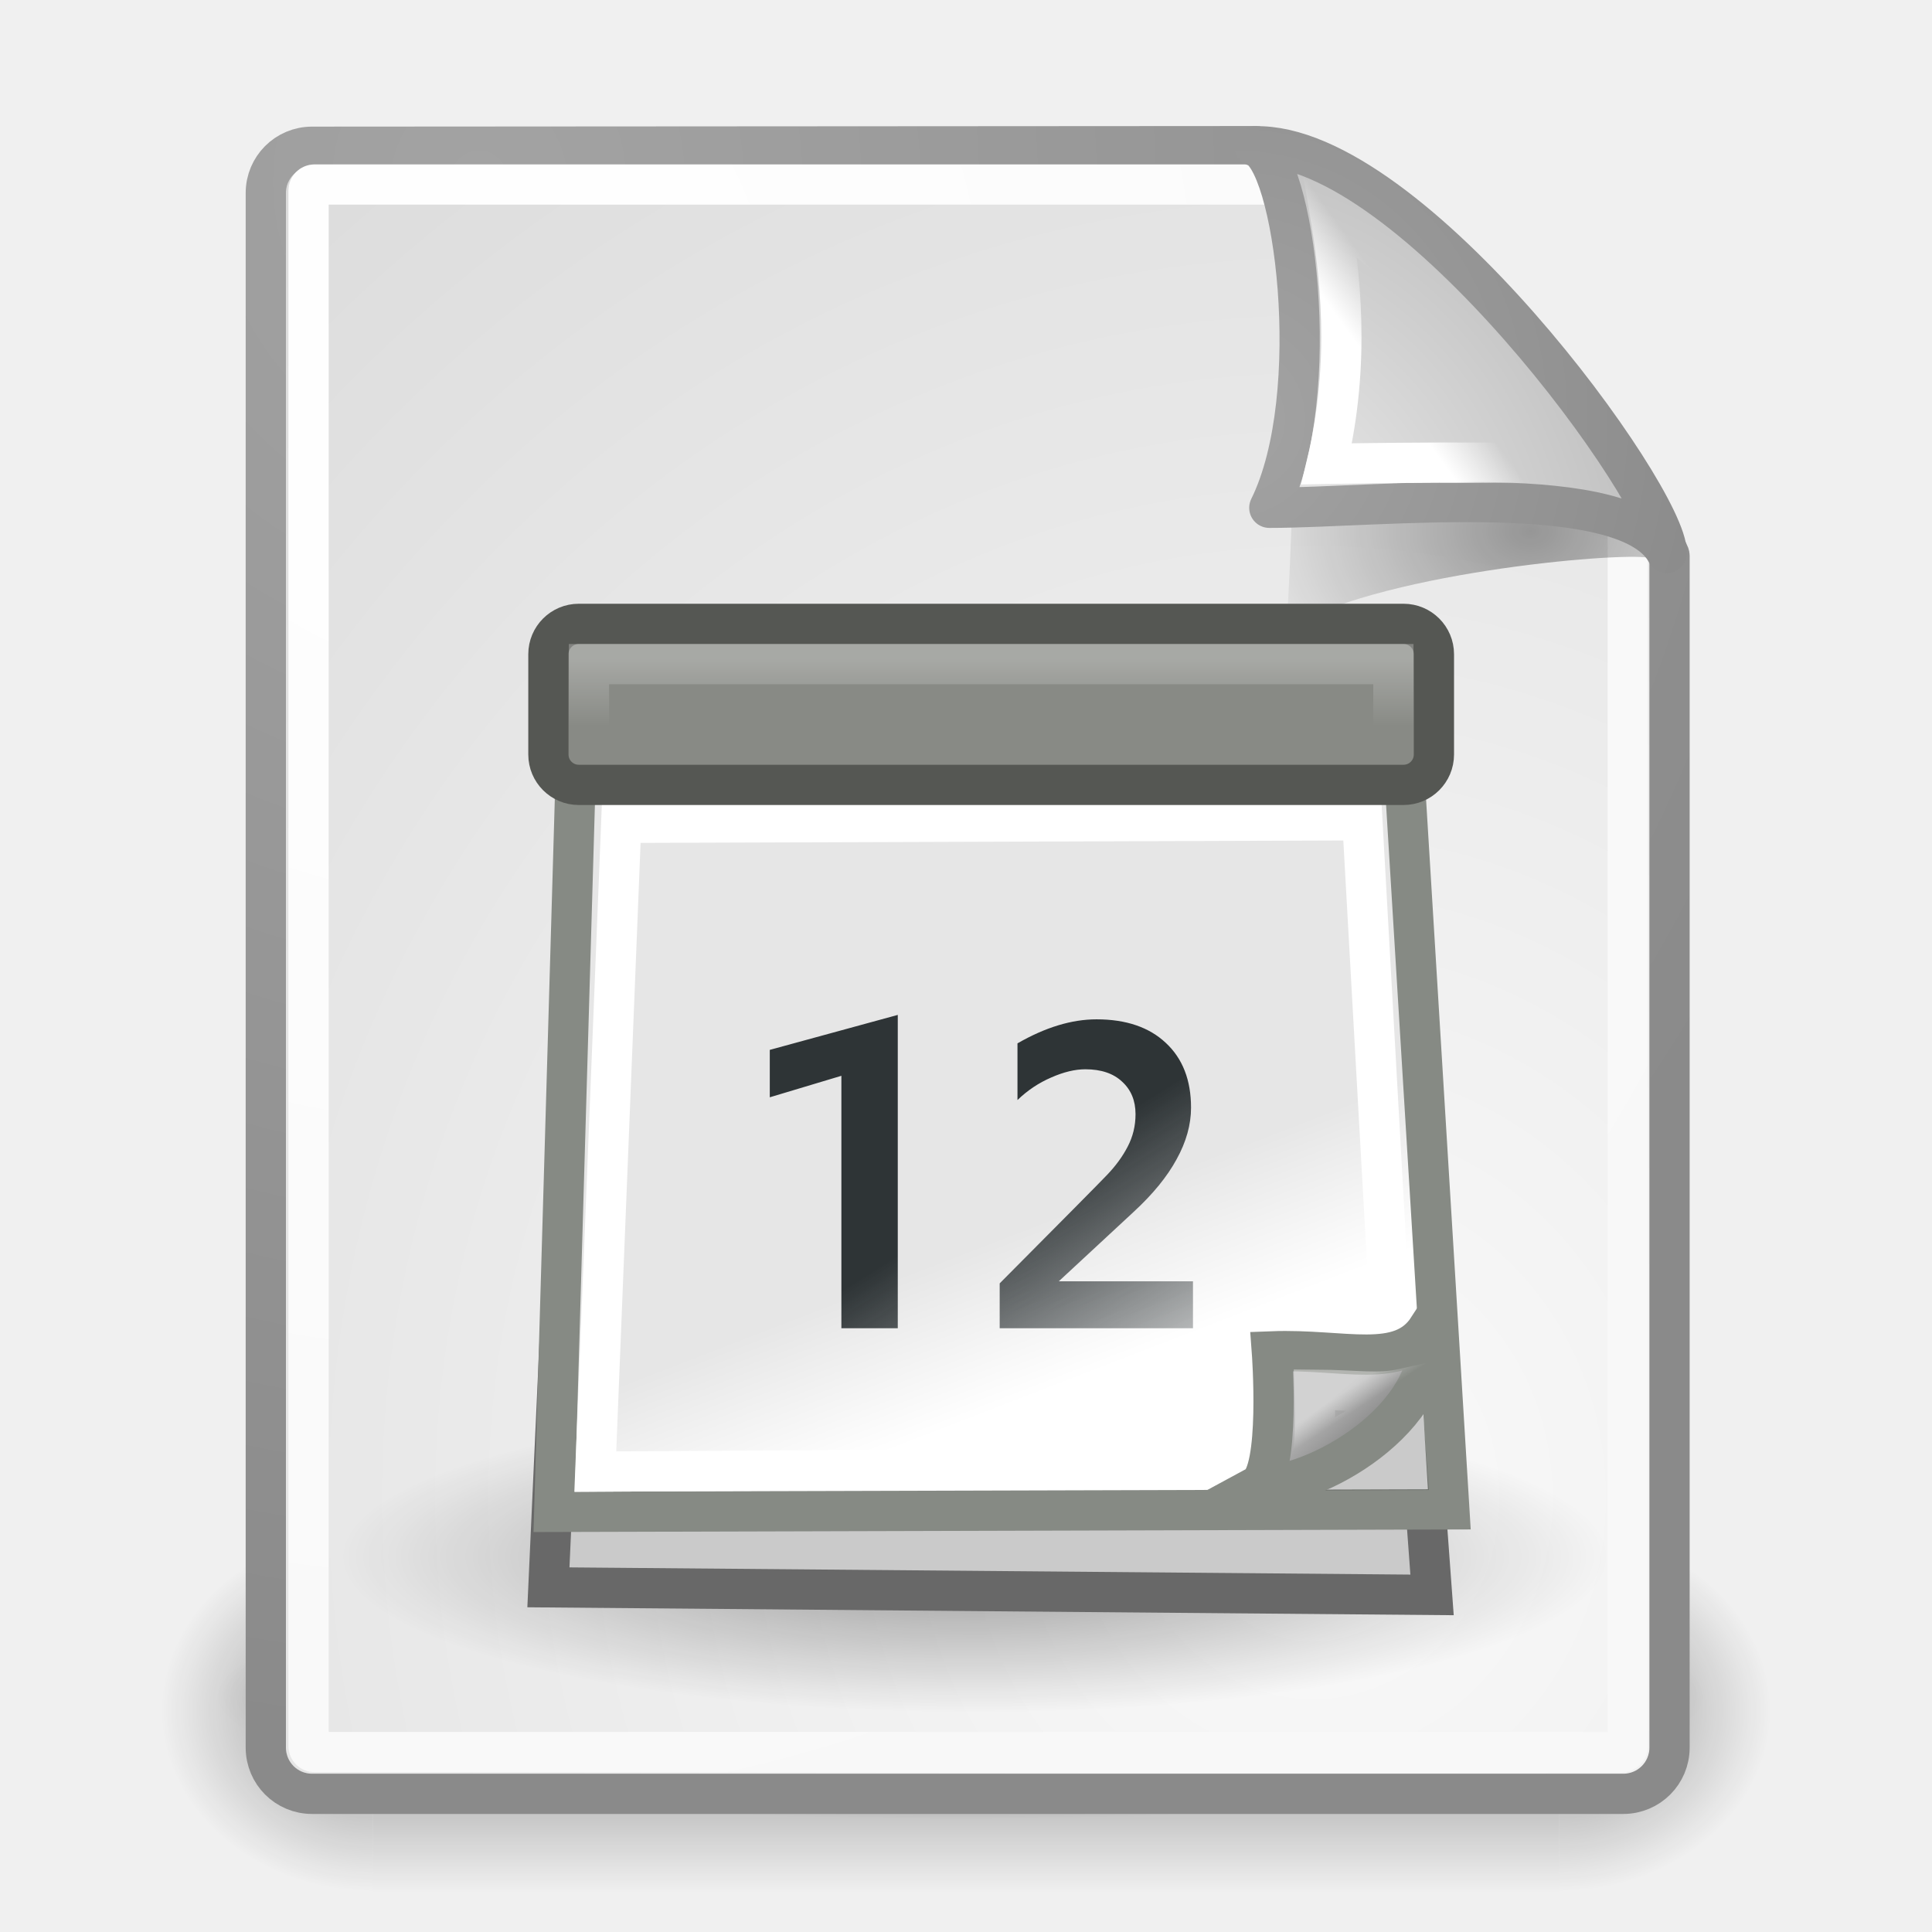
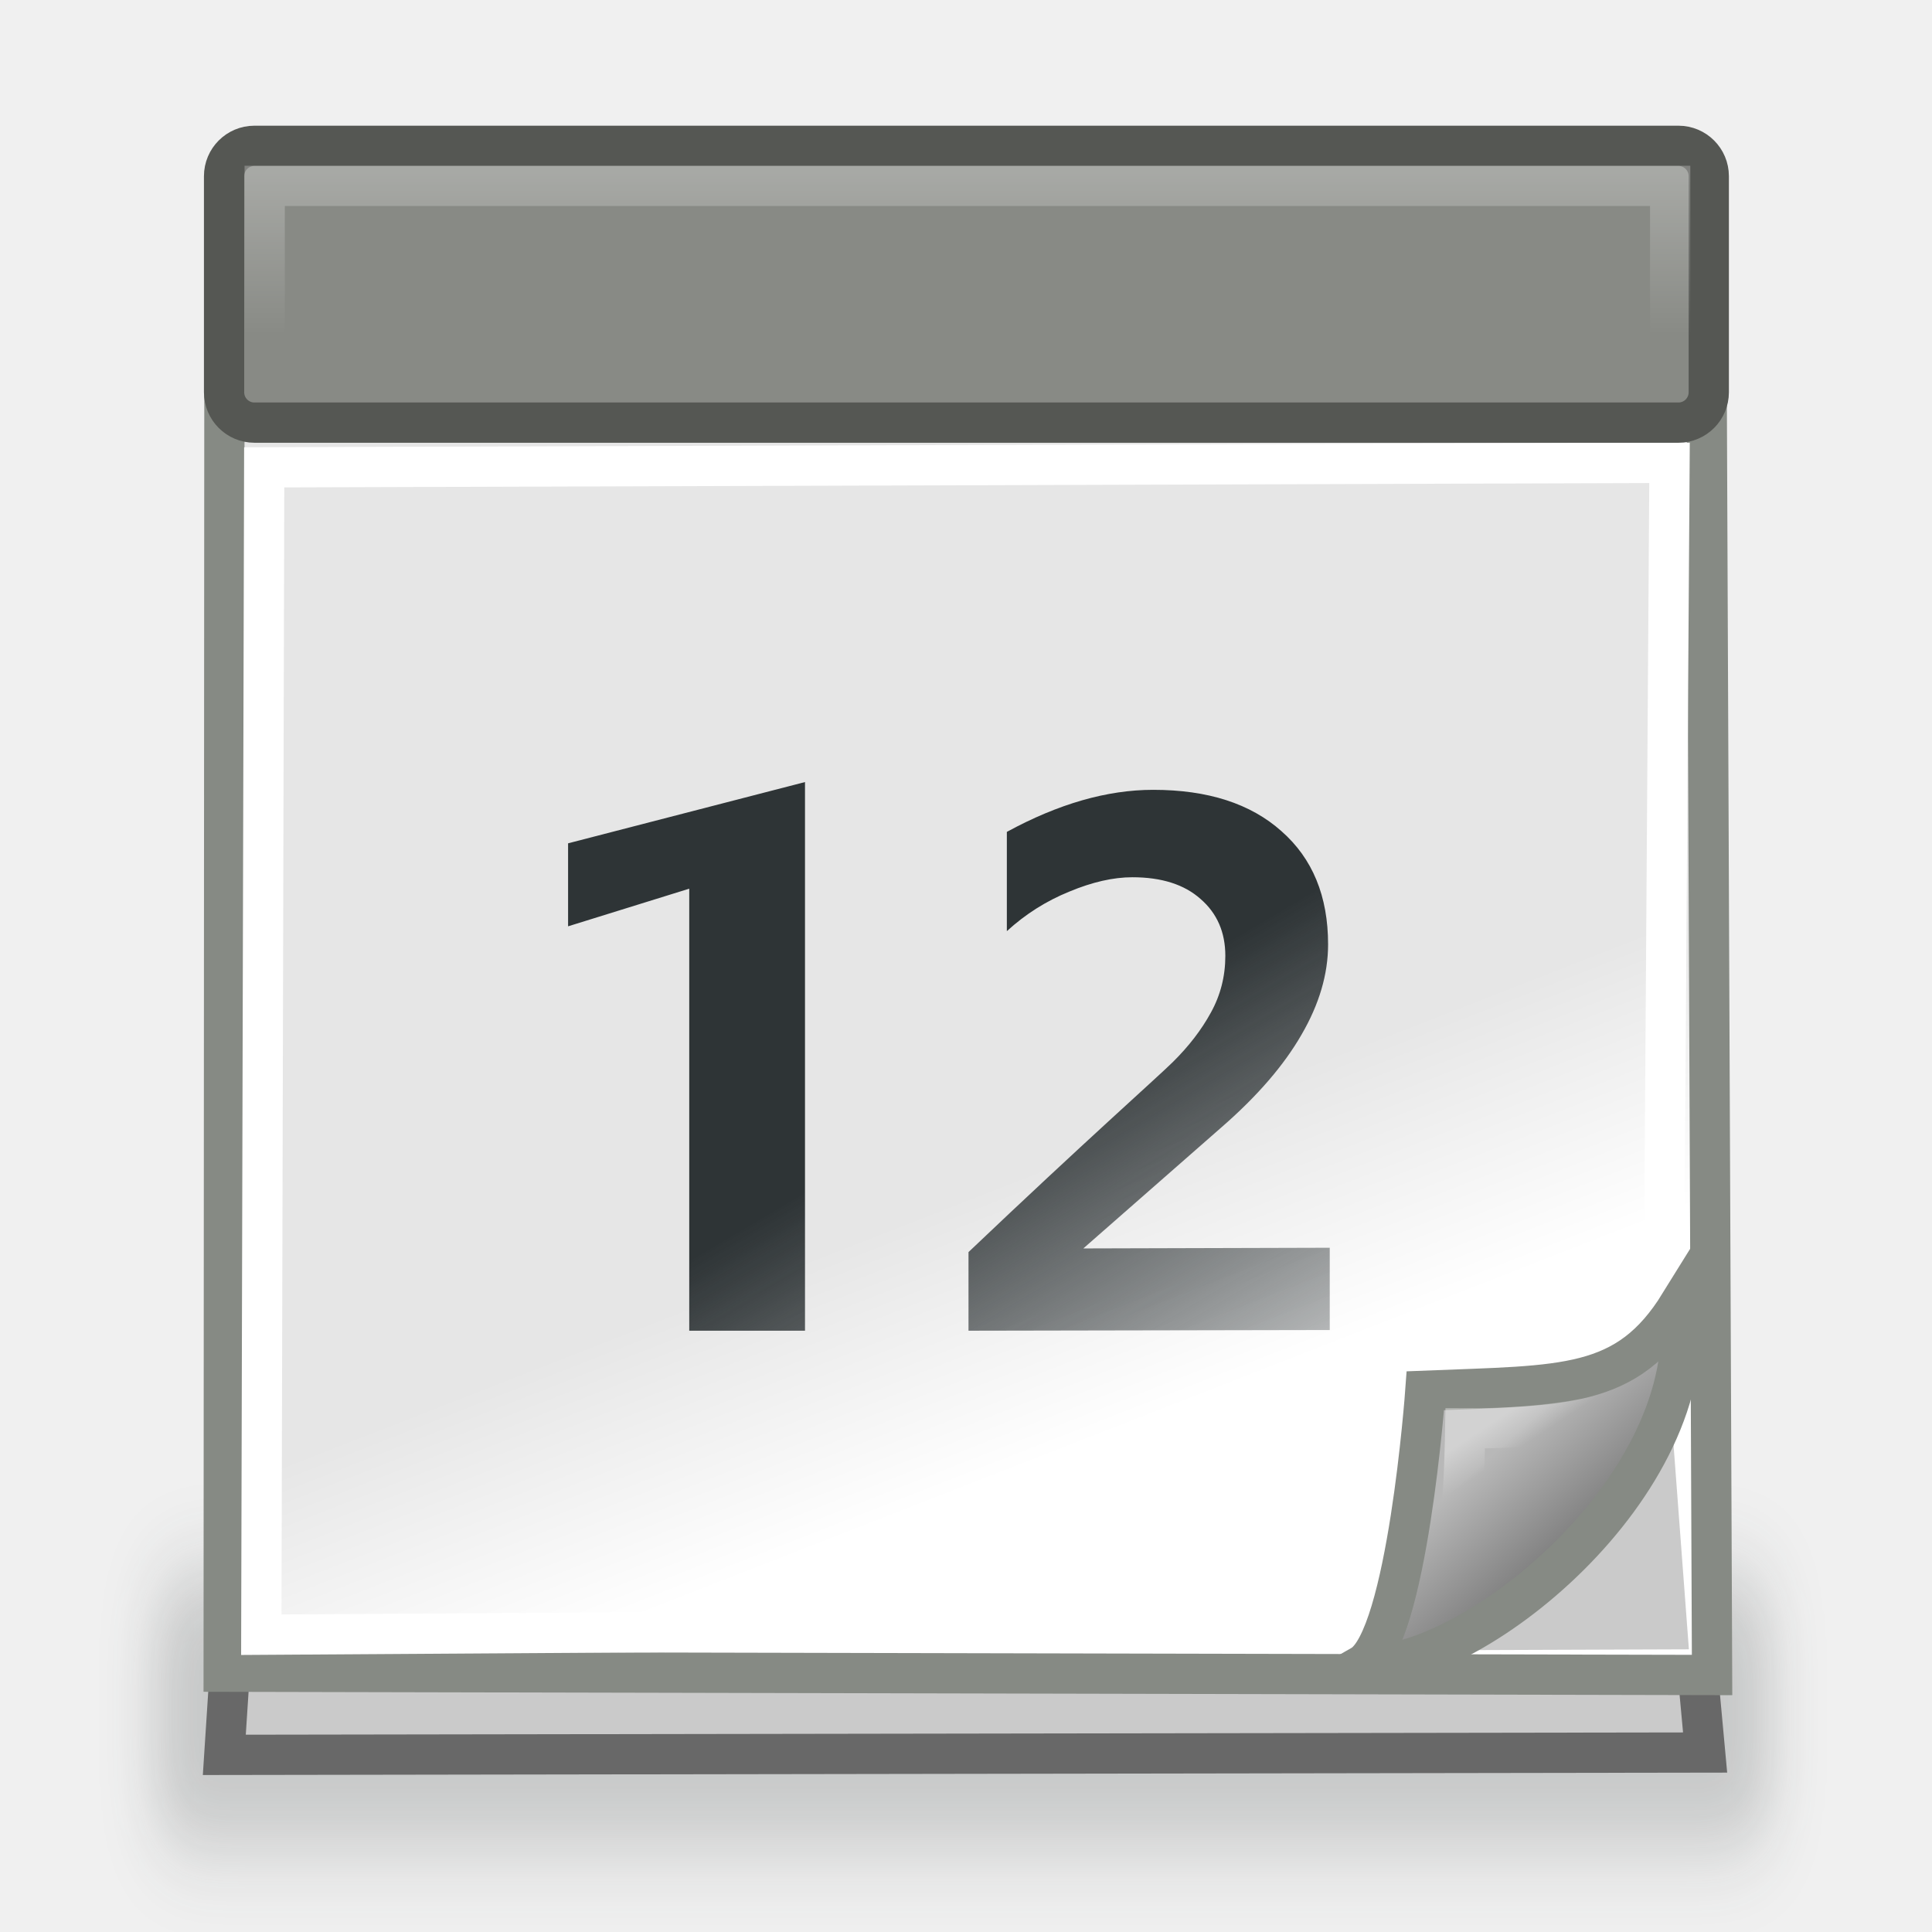
- <svg xmlns="http://www.w3.org/2000/svg" xmlns:xlink="http://www.w3.org/1999/xlink" id="svg249" height="48px" width="48px">
+ <svg xmlns="http://www.w3.org/2000/svg" xmlns:xlink="http://www.w3.org/1999/xlink" id="svg249" height="48" width="48" version="1.0">
  <defs id="defs3">
    <linearGradient id="linearGradient4556">
      <stop style="stop-color:#ffffff;stop-opacity:1;" offset="0" id="stop4558" />
      <stop style="stop-color:#ffffff;stop-opacity:0;" offset="1" id="stop4560" />
    </linearGradient>
-     <linearGradient id="linearGradient4790">
-       <stop style="stop-color:#000000;stop-opacity:1;" offset="0" id="stop4792" />
-       <stop style="stop-color:#000000;stop-opacity:0;" offset="1" id="stop4794" />
-     </linearGradient>
    <linearGradient id="linearGradient2251">
      <stop style="stop-color:#ffffff;stop-opacity:1;" offset="0" id="stop2253" />
      <stop style="stop-color:#ffffff;stop-opacity:0;" offset="1" id="stop2255" />
-     </linearGradient>
-     <linearGradient xlink:href="#linearGradient2251" id="linearGradient8166" gradientUnits="userSpaceOnUse" gradientTransform="matrix(-3.277938e-2,-0.999463,0.999463,-3.277938e-2,-0.709646,45.06274)" x1="33.396" y1="36.921" x2="34.17" y2="38.07" />
-     <linearGradient id="linearGradient4542">
-       <stop style="stop-color:#000000;stop-opacity:1;" offset="0" id="stop4544" />
-       <stop style="stop-color:#000000;stop-opacity:0;" offset="1" id="stop4546" />
    </linearGradient>
    <linearGradient id="linearGradient15662">
      <stop id="stop15664" offset="0" style="stop-color:#ffffff;stop-opacity:1;" />
      <stop id="stop15666" offset="1" style="stop-color:#f8f8f8;stop-opacity:1;" />
    </linearGradient>
    <linearGradient id="linearGradient269">
      <stop id="stop270" offset="0" style="stop-color:#a3a3a3;stop-opacity:1;" />
      <stop id="stop271" offset="1" style="stop-color:#8a8a8a;stop-opacity:1;" />
    </linearGradient>
    <linearGradient id="linearGradient259">
      <stop id="stop260" offset="0" style="stop-color:#fafafa;stop-opacity:1;" />
      <stop id="stop261" offset="1" style="stop-color:#bbbbbb;stop-opacity:1;" />
    </linearGradient>
-     <radialGradient xlink:href="#linearGradient269" id="radialGradient15656" gradientUnits="userSpaceOnUse" gradientTransform="matrix(0.968273,0,0,1.032767,3.353553,0.646447)" cx="8.824" cy="3.756" fx="8.824" fy="3.756" r="37.752" />
-     <radialGradient xlink:href="#linearGradient259" id="radialGradient15658" gradientUnits="userSpaceOnUse" gradientTransform="scale(0.960493,1.041132)" cx="33.967" cy="35.737" fx="33.967" fy="35.737" r="86.708" />
-     <radialGradient xlink:href="#linearGradient15662" id="radialGradient15668" gradientUnits="userSpaceOnUse" gradientTransform="matrix(0.968273,0,0,1.032767,3.353553,0.646447)" cx="8.144" cy="7.268" fx="8.144" fy="7.268" r="38.159" />
-     <radialGradient xlink:href="#linearGradient4542" id="radialGradient4548" cx="24.307" cy="42.078" fx="24.307" fy="42.078" r="15.822" gradientTransform="matrix(1,0,0,0.284916,-4.271755e-16,30.08928)" gradientUnits="userSpaceOnUse" />
-     <radialGradient xlink:href="#linearGradient269" id="radialGradient5350" gradientUnits="userSpaceOnUse" gradientTransform="matrix(0.331735,-2.3449e-17,2.501087e-17,0.353831,20.10526,9.5823)" cx="31.863" cy="2.367" fx="31.863" fy="2.367" r="37.752" />
-     <radialGradient xlink:href="#linearGradient259" id="radialGradient5352" gradientUnits="userSpaceOnUse" gradientTransform="matrix(0.148355,1.009137e-2,-1.104438e-2,0.162365,25.06011,12.81706)" cx="30.654" cy="14.937" fx="30.654" fy="14.937" r="86.708" />
-     <radialGradient xlink:href="#linearGradient4790" id="radialGradient4796" cx="37.03" cy="12.989" fx="37.03" fy="12.989" r="4.293" gradientTransform="matrix(1.744653,2.313551e-22,-1.663e-22,1.283833,-26.58256,-3.478359)" gradientUnits="userSpaceOnUse" />
    <linearGradient id="linearGradient4537">
      <stop style="stop-color:#ffffff;stop-opacity:1;" offset="0" id="stop6075" />
      <stop style="stop-color:#e6e6e6;stop-opacity:1;" offset="1" id="stop6073" />
-     </linearGradient>
-     <linearGradient id="linearGradient4573">
-       <stop id="stop4575" offset="0" style="stop-color:#000000;stop-opacity:1;" />
-       <stop id="stop4577" offset="1" style="stop-color:#000000;stop-opacity:0;" />
    </linearGradient>
    <linearGradient id="linearGradient2224">
      <stop id="stop2226" offset="0" style="stop-color:#7c7c7c;stop-opacity:1;" />
      <stop id="stop2228" offset="1" style="stop-color:#b8b8b8;stop-opacity:1;" />
    </linearGradient>
    <linearGradient id="linearGradient6087">
      <stop id="stop6089" offset="0" style="stop-color:#2e3436;stop-opacity:1;" />
      <stop id="stop6091" offset="1" style="stop-color:#2e3436;stop-opacity:0;" />
    </linearGradient>
-     <linearGradient xlink:href="#linearGradient2251" id="linearGradient5290" gradientUnits="userSpaceOnUse" gradientTransform="matrix(0.39361,0,0,0.383747,20.22251,20.43198)" x1="33.396" y1="36.921" x2="34.17" y2="38.07" />
-     <linearGradient xlink:href="#linearGradient2224" id="linearGradient5293" gradientUnits="userSpaceOnUse" gradientTransform="matrix(0.437827,0,0,0.432931,18.25545,18.43491)" x1="35.997" y1="40.458" x2="33.665" y2="37.771" />
-     <linearGradient xlink:href="#linearGradient6087" id="linearGradient5306" gradientUnits="userSpaceOnUse" x1="23.204" y1="24.078" x2="30.742" y2="36.054" gradientTransform="matrix(0.596029,0,0,0.592294,10.55182,15.63176)" />
-     <linearGradient xlink:href="#linearGradient4537" id="linearGradient5314" gradientUnits="userSpaceOnUse" gradientTransform="matrix(0.671118,0,0,0.852626,8.128129,8.556476)" x1="37.271" y1="27.273" x2="35.872" y2="22.674" />
-     <radialGradient xlink:href="#linearGradient4573" id="radialGradient6271" gradientUnits="userSpaceOnUse" gradientTransform="matrix(1,0,0,0.286624,-4.501624e-16,30.11199)" cx="24.97" cy="42.211" fx="24.97" fy="42.211" r="20.815" />
-     <linearGradient xlink:href="#linearGradient4556" id="linearGradient4562" x1="26.853" y1="17.13" x2="26.853" y2="19.163" gradientUnits="userSpaceOnUse" gradientTransform="matrix(1,0,0,0.830214,0,2.141049)" />
+     <linearGradient xlink:href="#linearGradient2251" id="linearGradient5290" gradientUnits="userSpaceOnUse" gradientTransform="matrix(0.6754298,0,0,0.6579584,15.15218,10.61501)" x1="33.396" y1="36.921" x2="34.17" y2="38.07" />
+     <linearGradient xlink:href="#linearGradient2224" id="linearGradient5293" gradientUnits="userSpaceOnUse" gradientTransform="matrix(0.8411669,0,0,0.8764247,8.898785,2.91196)" x1="35.997" y1="40.458" x2="33.665" y2="37.771" />
+     <linearGradient xlink:href="#linearGradient6087" id="linearGradient5306" gradientUnits="userSpaceOnUse" x1="23.204" y1="24.078" x2="30.742" y2="36.054" gradientTransform="matrix(1.103307,0,0,1.037026,-2.247359,2.651162)" />
+     <linearGradient xlink:href="#linearGradient4537" id="linearGradient5314" gradientUnits="userSpaceOnUse" gradientTransform="matrix(1.137341,0,0,1.461881,-4.180963,-8.376607)" x1="37.271" y1="27.273" x2="35.872" y2="22.674" />
+     <linearGradient xlink:href="#linearGradient4556" id="linearGradient4562" x1="26.853" y1="17.13" x2="26.853" y2="19.163" gradientUnits="userSpaceOnUse" gradientTransform="matrix(1.747296,0,0,1.997224,-18.99108,-29.92488)" />
    <linearGradient id="linearGradient3702">
      <stop style="stop-color:black;stop-opacity:0;" offset="0" id="stop3704" />
      <stop id="stop3710" offset="0.5" style="stop-color:black;stop-opacity:1;" />
      <stop style="stop-color:black;stop-opacity:0;" offset="1" id="stop3706" />
    </linearGradient>
-     <linearGradient id="linearGradient3688">
-       <stop style="stop-color:black;stop-opacity:1;" offset="0" id="stop3690" />
-       <stop style="stop-color:black;stop-opacity:0;" offset="1" id="stop3692" />
-     </linearGradient>
-     <radialGradient xlink:href="#linearGradient3688" id="radialGradient2735" gradientUnits="userSpaceOnUse" gradientTransform="matrix(2.003784,0,0,1.4,27.98813,-17.4)" cx="4.993" cy="43.5" fx="4.993" fy="43.5" r="2.5" />
-     <radialGradient xlink:href="#linearGradient3688" id="radialGradient2737" gradientUnits="userSpaceOnUse" gradientTransform="matrix(2.003784,0,0,1.4,-20.01187,-104.4)" cx="4.993" cy="43.5" fx="4.993" fy="43.5" r="2.5" />
-     <linearGradient xlink:href="#linearGradient3702" id="linearGradient2739" gradientUnits="userSpaceOnUse" x1="25.058" y1="47.028" x2="25.058" y2="39.999" />
+     <filter x="-0.04" width="1.079" y="-0.387" height="1.774" id="filter6032">
+       <feGaussianBlur stdDeviation="0.494" id="feGaussianBlur6034" />
+     </filter>
  </defs>
-   <g id="layer6" style="display:inline">
-     <path style="opacity:0.473;color:black;fill:url(#radialGradient4548);fill-opacity:1;fill-rule:evenodd;stroke:none;stroke-width:2;stroke-linecap:round;stroke-linejoin:round;marker:none;marker-start:none;marker-mid:none;marker-end:none;stroke-miterlimit:4;stroke-dasharray:none;stroke-dashoffset:0;stroke-opacity:1;visibility:visible;display:inline;overflow:visible" id="path3667" d="M 40.128 42.078 A 15.822 4.508 0 1 1  8.485,42.078 A 15.822 4.508 0 1 1  40.128 42.078 z" transform="matrix(1.173184,0,0,0.686275,-4.651498,13.2616)" />
-     <g style="display:inline" id="g2649" transform="translate(-1.8e-5,2e-5)">
-       <g style="display:inline" id="g2033">
-         <g id="g3712" style="opacity:0.4" transform="matrix(1.052632,0,0,1.285713,-1.263158,-13.42854)">
-           <rect y="40" x="38" height="7" width="5" id="rect2801" style="opacity:1;fill:url(#radialGradient2735);fill-opacity:1;stroke:none;stroke-width:1;stroke-linecap:round;stroke-linejoin:miter;stroke-miterlimit:4;stroke-dasharray:none;stroke-opacity:1" />
-           <rect transform="scale(-1,-1)" y="-47" x="-10" height="7" width="5" id="rect3696" style="opacity:1;fill:url(#radialGradient2737);fill-opacity:1;stroke:none;stroke-width:1;stroke-linecap:round;stroke-linejoin:miter;stroke-miterlimit:4;stroke-dasharray:none;stroke-opacity:1" />
-           <rect y="40" x="10" height="7" width="28" id="rect3700" style="opacity:1;fill:url(#linearGradient2739);fill-opacity:1;stroke:none;stroke-width:1;stroke-linecap:round;stroke-linejoin:miter;stroke-miterlimit:4;stroke-dasharray:none;stroke-opacity:1" />
-         </g>
-       </g>
-     </g>
-   </g>
-   <g style="display:inline" id="layer1">
-     <path style="color:#000000;fill:url(#radialGradient15658);fill-opacity:1;fill-rule:nonzero;stroke:url(#radialGradient15656);stroke-width:1;stroke-linecap:round;stroke-linejoin:round;stroke-miterlimit:4;stroke-dashoffset:0;stroke-opacity:1;marker:none;marker-start:none;marker-mid:none;marker-end:none;visibility:visible;display:block;overflow:visible" d="M 7.753,3.646 L 31.2,3.631 C 31.2,3.631 41.479,13.175 41.479,13.811 L 41.479,43.418 C 41.479,44.054 40.966,44.567 40.33,44.567 L 7.753,44.567 C 7.116,44.567 6.604,44.054 6.604,43.418 L 6.604,4.795 C 6.604,4.159 7.116,3.646 7.753,3.646 z " id="rect15391" />
-     <path style="color:#000000;fill:none;fill-opacity:1;fill-rule:nonzero;stroke:url(#radialGradient15668);stroke-width:1;stroke-linecap:round;stroke-linejoin:round;stroke-miterlimit:4;stroke-dashoffset:0;stroke-opacity:1;marker:none;marker-start:none;marker-mid:none;marker-end:none;visibility:visible;display:block;overflow:visible" d="M 7.815,4.584 L 32.691,4.584 C 32.691,4.584 40.442,12.605 40.442,12.688 L 40.442,43.381 C 40.442,43.464 40.375,43.53 40.293,43.53 L 7.815,43.53 C 7.733,43.53 7.666,43.464 7.666,43.381 L 7.666,4.733 C 7.666,4.65 7.733,4.584 7.815,4.584 z " id="rect15660" />
-   </g>
+   <g id="layer6" style="display:inline" />
+   <g style="display:inline" id="layer1" />
  <g id="layer5" style="display:inline">
-     <path style="opacity:0.357;color:#000000;fill:url(#radialGradient4796);fill-opacity:1;fill-rule:evenodd;stroke:none;stroke-width:1;stroke-linecap:butt;stroke-linejoin:miter;marker:none;marker-start:none;marker-mid:none;marker-end:none;stroke-miterlimit:4;stroke-dasharray:none;stroke-dashoffset:0;stroke-opacity:1;visibility:visible;display:inline;overflow:visible" d="M 40.985,13.861 C 40.257,12.515 34.882,10.131 32.085,9.331 C 32.254,10.904 31.962,15.649 31.962,15.649 C 34.024,14.274 40.204,13.699 40.985,13.861 z " id="path5348" />
-     <path style="color:#000000;fill:url(#radialGradient5352);fill-opacity:1;fill-rule:nonzero;stroke:url(#radialGradient5350);stroke-width:1;stroke-linecap:butt;stroke-linejoin:round;marker:none;marker-start:none;marker-mid:none;marker-end:none;stroke-miterlimit:4;stroke-dasharray:none;stroke-dashoffset:0;stroke-opacity:1;visibility:visible;display:block;overflow:visible;opacity:1" d="M 41.411,13.739 C 41.424,12.324 35.058,3.532 31.175,3.635 C 32.148,3.868 32.926,9.804 31.536,12.616 C 34.286,12.616 40.447,11.881 41.411,13.739 z " id="path2210" />
-     <path id="path2247" d="M 39.122,11.586 C 38.393,10.24 34.963,6.517 33.04,5.28 C 33.279,6.705 33.577,8.962 32.962,11.524 C 32.962,11.524 38.341,11.424 39.122,11.586 z " style="opacity:1;color:#000000;fill:none;fill-opacity:1;fill-rule:evenodd;stroke:url(#linearGradient8166);stroke-width:1;stroke-linecap:butt;stroke-linejoin:miter;marker:none;marker-start:none;marker-mid:none;marker-end:none;stroke-miterlimit:4;stroke-dasharray:none;stroke-dashoffset:0;stroke-opacity:1;visibility:visible;display:inline;overflow:visible" />
-     <path style="opacity:0.385;color:#000000;fill:url(#radialGradient6271);fill-opacity:1;fill-rule:evenodd;stroke:none;stroke-width:1;stroke-linecap:butt;stroke-linejoin:miter;marker:none;marker-start:none;marker-mid:none;marker-end:none;stroke-miterlimit:4;stroke-dasharray:none;stroke-dashoffset:0;stroke-opacity:1;visibility:visible;display:block;overflow:visible" id="path4571" d="M 45.785 42.211 A 20.815 5.966 0 1 1  4.154,42.211 A 20.815 5.966 0 1 1  45.785 42.211 z" transform="matrix(0.758207,0,0,0.650174,5.285368,11.23127)" />
-     <path id="path8616" d="M 14.318,24.223 L 34.438,24.098 L 35.579,39.625 L 13.625,39.437 L 14.318,24.223 z " style="color:#000000;fill:#cacaca;fill-opacity:1;fill-rule:evenodd;stroke:#686868;stroke-width:1;stroke-linecap:butt;stroke-linejoin:miter;marker:none;marker-start:none;marker-mid:none;marker-end:none;stroke-miterlimit:4;stroke-dasharray:none;stroke-dashoffset:0;stroke-opacity:1;visibility:visible;display:block;overflow:visible" />
-     <path style="color:#000000;fill:url(#linearGradient5314);fill-opacity:1;fill-rule:evenodd;stroke:#868a84;stroke-width:1;stroke-linecap:butt;stroke-linejoin:miter;marker:none;marker-start:none;marker-mid:none;marker-end:none;stroke-miterlimit:4;stroke-dasharray:none;stroke-dashoffset:0;stroke-opacity:1;visibility:visible;display:block;overflow:visible" d="M 14.297,19.413 L 34.906,19.476 L 36.008,37.5 L 13.77,37.562 L 14.297,19.413 z " id="path3660" />
-     <path id="path4545" d="M 15.435,20.443 L 33.847,20.38 L 34.745,36.437 L 14.79,36.562 L 15.435,20.443 z " style="color:#000000;fill:none;fill-opacity:1;fill-rule:evenodd;stroke:#ffffff;stroke-width:1;stroke-linecap:butt;stroke-linejoin:miter;marker:none;marker-start:none;marker-mid:none;marker-end:none;stroke-miterlimit:4;stroke-dasharray:none;stroke-dashoffset:0;stroke-opacity:1;visibility:visible;display:block;overflow:visible" />
-     <path style="opacity:0.209;color:#000000;fill:#000000;fill-opacity:1;fill-rule:evenodd;stroke:none;stroke-width:1.5;stroke-linecap:round;stroke-linejoin:miter;marker:none;marker-start:none;marker-mid:none;marker-end:none;stroke-miterlimit:4;stroke-dasharray:none;stroke-dashoffset:0;stroke-opacity:1;visibility:visible;display:block;overflow:visible" d="M 35.499,37.019 L 35.256,33.783 L 31.773,37.033 L 35.499,37.019 z " id="path6077" />
-     <path style="font-size:14px;font-style:normal;font-variant:normal;font-weight:bold;font-stretch:normal;text-align:start;line-height:100%;writing-mode:lr-tb;text-anchor:start;fill:url(#linearGradient5306);fill-opacity:1;stroke:none;stroke-width:1px;stroke-linecap:butt;stroke-linejoin:miter;stroke-opacity:1;font-family:Segoe" d="M 22.305,33 L 20.904,33 L 20.904,26.728 L 19.125,27.262 L 19.125,26.084 L 22.305,25.215 L 22.305,33 M 29.639,33 L 24.837,33 L 24.837,31.885 C 26.406,30.307 27.296,29.409 27.506,29.189 C 27.72,28.965 27.891,28.732 28.017,28.487 C 28.147,28.239 28.212,27.971 28.212,27.681 C 28.212,27.346 28.101,27.077 27.88,26.875 C 27.663,26.669 27.357,26.566 26.964,26.566 C 26.708,26.566 26.425,26.634 26.117,26.77 C 25.808,26.903 25.529,27.089 25.279,27.33 L 25.279,25.922 C 25.971,25.524 26.625,25.325 27.243,25.325 C 27.977,25.325 28.551,25.521 28.965,25.911 C 29.382,26.299 29.591,26.835 29.591,27.519 C 29.591,27.941 29.472,28.369 29.233,28.801 C 28.998,29.234 28.642,29.67 28.164,30.11 L 26.306,31.833 L 29.639,31.833 L 29.639,33" id="text4581" />
-     <path style="color:#000000;fill:url(#linearGradient5293);fill-opacity:1;fill-rule:evenodd;stroke:#868a84;stroke-width:1;stroke-linecap:butt;stroke-linejoin:miter;marker:none;marker-start:none;marker-mid:none;marker-end:none;stroke-miterlimit:4;stroke-dasharray:none;stroke-dashoffset:0;stroke-opacity:1;visibility:visible;display:inline;overflow:visible" d="M 31.232,36.915 C 32.621,37.005 35.772,35.241 35.481,33 C 34.797,34.049 33.398,33.505 31.599,33.574 C 31.599,33.574 31.825,36.593 31.232,36.915 z " id="path5275" />
-     <path id="path5277" d="M 32.625,36.046 C 33.164,35.783 34.368,35.222 34.879,34.5 C 34.228,34.645 33.743,34.534 32.659,34.527 C 32.659,34.527 32.699,35.748 32.625,36.046 z " style="opacity:0.369;color:#000000;fill:none;fill-opacity:1;fill-rule:evenodd;stroke:url(#linearGradient5290);stroke-width:1;stroke-linecap:butt;stroke-linejoin:miter;marker:none;marker-start:none;marker-mid:none;marker-end:none;stroke-miterlimit:4;stroke-dasharray:none;stroke-dashoffset:0;stroke-opacity:1;visibility:visible;display:inline;overflow:visible" />
-     <rect style="opacity:1;color:#000000;fill:#888a85;fill-opacity:1;fill-rule:evenodd;stroke:#555753;stroke-width:1;stroke-linecap:butt;stroke-linejoin:miter;marker:none;marker-start:none;marker-mid:none;marker-end:none;stroke-miterlimit:4;stroke-dasharray:none;stroke-dashoffset:0;stroke-opacity:1;visibility:visible;display:inline;overflow:visible" id="rect5322" width="22" height="4" x="13.625" y="15.5" rx="0.754" ry="0.754" />
-     <rect ry="0" rx="0" y="16.5" x="14.633" height="2" width="19.985" id="rect3681" style="opacity:0.264;color:#000000;fill:none;fill-opacity:1;fill-rule:evenodd;stroke:url(#linearGradient4562);stroke-width:1;stroke-linecap:butt;stroke-linejoin:miter;marker:none;marker-start:none;marker-mid:none;marker-end:none;stroke-miterlimit:4;stroke-dasharray:none;stroke-dashoffset:0;stroke-opacity:1;visibility:visible;display:inline;overflow:visible" />
+     <rect style="opacity:0.212;fill:#2e3436;fill-opacity:1;stroke:none;stroke-width:1;stroke-linecap:round;stroke-linejoin:miter;stroke-miterlimit:4;stroke-dasharray:none;stroke-dashoffset:0;stroke-opacity:1;filter:url(#filter6032)" id="rect5605" width="30" height="3.062" x="1" y="28" rx="0.794" ry="0.48" transform="matrix(1.338757,0,0,2.214889,2.498534,-22.89845)" />
+     <path id="path8616" d="M 7.236,17.986 L 39.987,17.772 L 42.363,43.541 L 5.573,43.599 L 7.236,17.986 z" style="color:#000000;fill:#cacaca;fill-opacity:1;fill-rule:evenodd;stroke:#686868;stroke-width:1;stroke-linecap:butt;stroke-linejoin:miter;marker:none;marker-start:none;marker-mid:none;marker-end:none;stroke-miterlimit:4;stroke-dasharray:none;stroke-dashoffset:0;stroke-opacity:1;visibility:visible;display:block;overflow:visible" />
+     <path style="color:#000000;fill:url(#linearGradient5314);fill-opacity:1;fill-rule:evenodd;stroke:#868a84;stroke-width:1;stroke-linecap:butt;stroke-linejoin:miter;marker:none;marker-start:none;marker-mid:none;marker-end:none;stroke-miterlimit:4;stroke-dasharray:none;stroke-dashoffset:0;stroke-opacity:1;visibility:visible;display:block;overflow:visible" d="M 5.575,10.238 L 42.405,10.345 L 42.536,41.615 L 5.557,41.533 L 5.575,10.238 z" id="path3660" />
+     <path id="path4545" d="M 6.564,11.611 L 41.479,11.5 L 41.284,40.391 L 6.492,40.614 L 6.564,11.611 z" style="color:#000000;fill:none;fill-opacity:1;fill-rule:evenodd;stroke:#ffffff;stroke-width:1;stroke-linecap:butt;stroke-linejoin:miter;marker:none;marker-start:none;marker-mid:none;marker-end:none;stroke-miterlimit:4;stroke-dasharray:none;stroke-dashoffset:0;stroke-opacity:1;visibility:visible;display:block;overflow:visible" />
+     <path style="opacity:0.209;color:#000000;fill:#000000;fill-opacity:1;fill-rule:evenodd;stroke:none;stroke-width:1.5;stroke-linecap:round;stroke-linejoin:miter;marker:none;marker-start:none;marker-mid:none;marker-end:none;stroke-miterlimit:4;stroke-dasharray:none;stroke-dashoffset:0;stroke-opacity:1;visibility:visible;display:block;overflow:visible" d="M 41.96,40.977 L 41.543,35.427 L 35.567,41 L 41.96,40.977 z" id="path6077" />
+     <path style="font-size:14px;font-style:normal;font-variant:normal;font-weight:bold;font-stretch:normal;text-align:start;line-height:100%;writing-mode:lr-tb;text-anchor:start;fill:url(#linearGradient5306);fill-opacity:1;stroke:none;stroke-width:1px;stroke-linecap:butt;stroke-linejoin:miter;stroke-opacity:1;font-family:Segoe" d="M 20,33.061 L 17.124,33.061 L 17.124,22.079 L 14.114,23.014 L 14.114,20.952 L 20,19.43 L 20,33.061 M 33.037,33.044 L 24.062,33.061 L 24.062,31.108 C 26.966,28.346 28.747,26.773 29.137,26.388 C 29.534,25.996 29.849,25.587 30.083,25.159 C 30.323,24.725 30.443,24.255 30.443,23.748 C 30.443,23.161 30.238,22.691 29.829,22.336 C 29.426,21.976 28.861,21.795 28.133,21.795 C 27.659,21.795 27.136,21.914 26.564,22.153 C 25.993,22.385 25.476,22.712 25.015,23.134 L 25.015,20.668 C 26.295,19.971 27.506,19.623 28.65,19.623 C 30.008,19.623 31.07,19.965 31.837,20.65 C 32.61,21.328 32.996,22.266 32.996,23.464 C 32.996,24.203 32.775,24.952 32.334,25.709 C 31.898,26.467 31.239,27.231 30.355,28.001 L 26.915,31.017 L 33.037,31 L 33.037,33.044" id="text4581" />
+     <path style="color:#000000;fill:url(#linearGradient5293);fill-opacity:1;fill-rule:evenodd;stroke:#868a84;stroke-width:1;stroke-linecap:butt;stroke-linejoin:miter;marker:none;marker-start:none;marker-mid:none;marker-end:none;stroke-miterlimit:4;stroke-dasharray:none;stroke-dashoffset:0;stroke-opacity:1;visibility:visible;display:inline;overflow:visible" d="M 33.829,41.374 C 36.499,41.557 42.289,36.935 41.73,32.398 C 40.415,34.521 38.87,34.413 35.413,34.552 C 35.413,34.552 34.968,40.724 33.829,41.374 z" id="path5275" />
+     <path id="path5277" d="M 36.245,38.048 C 37.17,37.598 39.691,36.238 40.568,35 C 39.45,35.249 38.265,35.501 36.404,35.488 C 36.404,35.488 36.372,37.538 36.245,38.048 z" style="opacity:0.369;color:#000000;fill:none;fill-opacity:1;fill-rule:evenodd;stroke:url(#linearGradient5290);stroke-width:1;stroke-linecap:butt;stroke-linejoin:miter;marker:none;marker-start:none;marker-mid:none;marker-end:none;stroke-miterlimit:4;stroke-dasharray:none;stroke-dashoffset:0;stroke-opacity:1;visibility:visible;display:inline;overflow:visible" />
+     <rect style="opacity:1;color:#000000;fill:#888a85;fill-opacity:1;fill-rule:evenodd;stroke:#555753;stroke-width:1;stroke-linecap:butt;stroke-linejoin:miter;marker:none;marker-start:none;marker-mid:none;marker-end:none;stroke-miterlimit:4;stroke-dasharray:none;stroke-dashoffset:0;stroke-opacity:1;visibility:visible;display:inline;overflow:visible" id="rect5322" width="36.887" height="6.877" x="5.567" y="3.623" rx="0.754" ry="0.754" />
+     <rect ry="0" rx="0" y="4.618" x="6.576" height="4.811" width="34.919" id="rect3681" style="opacity:0.264;color:#000000;fill:none;fill-opacity:1;fill-rule:evenodd;stroke:url(#linearGradient4562);stroke-width:1;stroke-linecap:butt;stroke-linejoin:miter;marker:none;marker-start:none;marker-mid:none;marker-end:none;stroke-miterlimit:4;stroke-dasharray:none;stroke-dashoffset:0;stroke-opacity:1;visibility:visible;display:inline;overflow:visible" />
  </g>
</svg>
